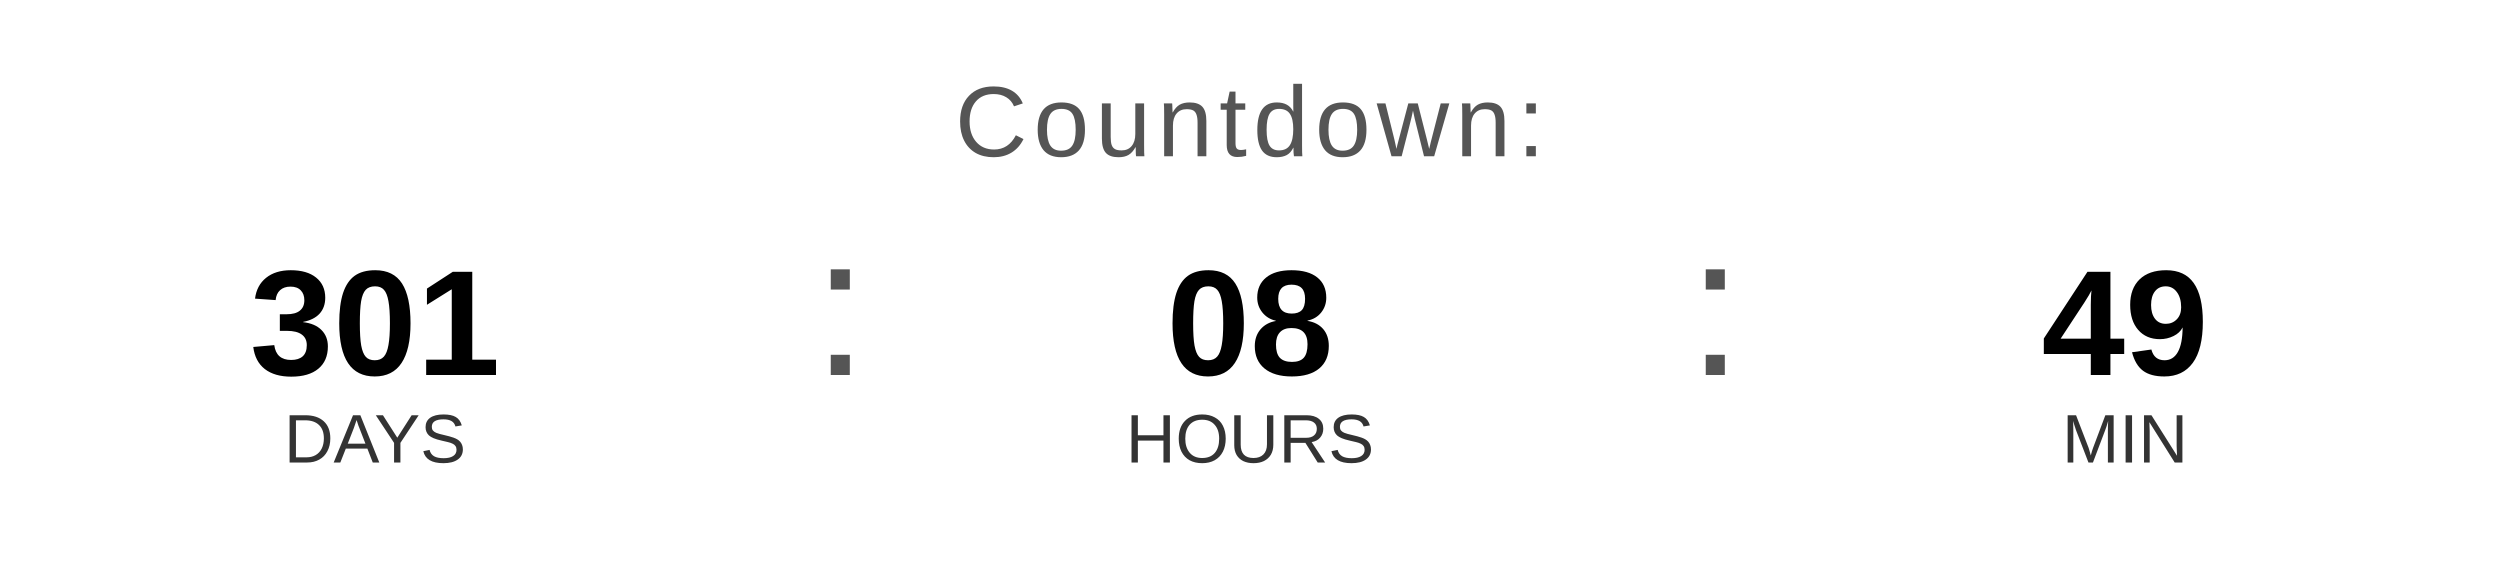
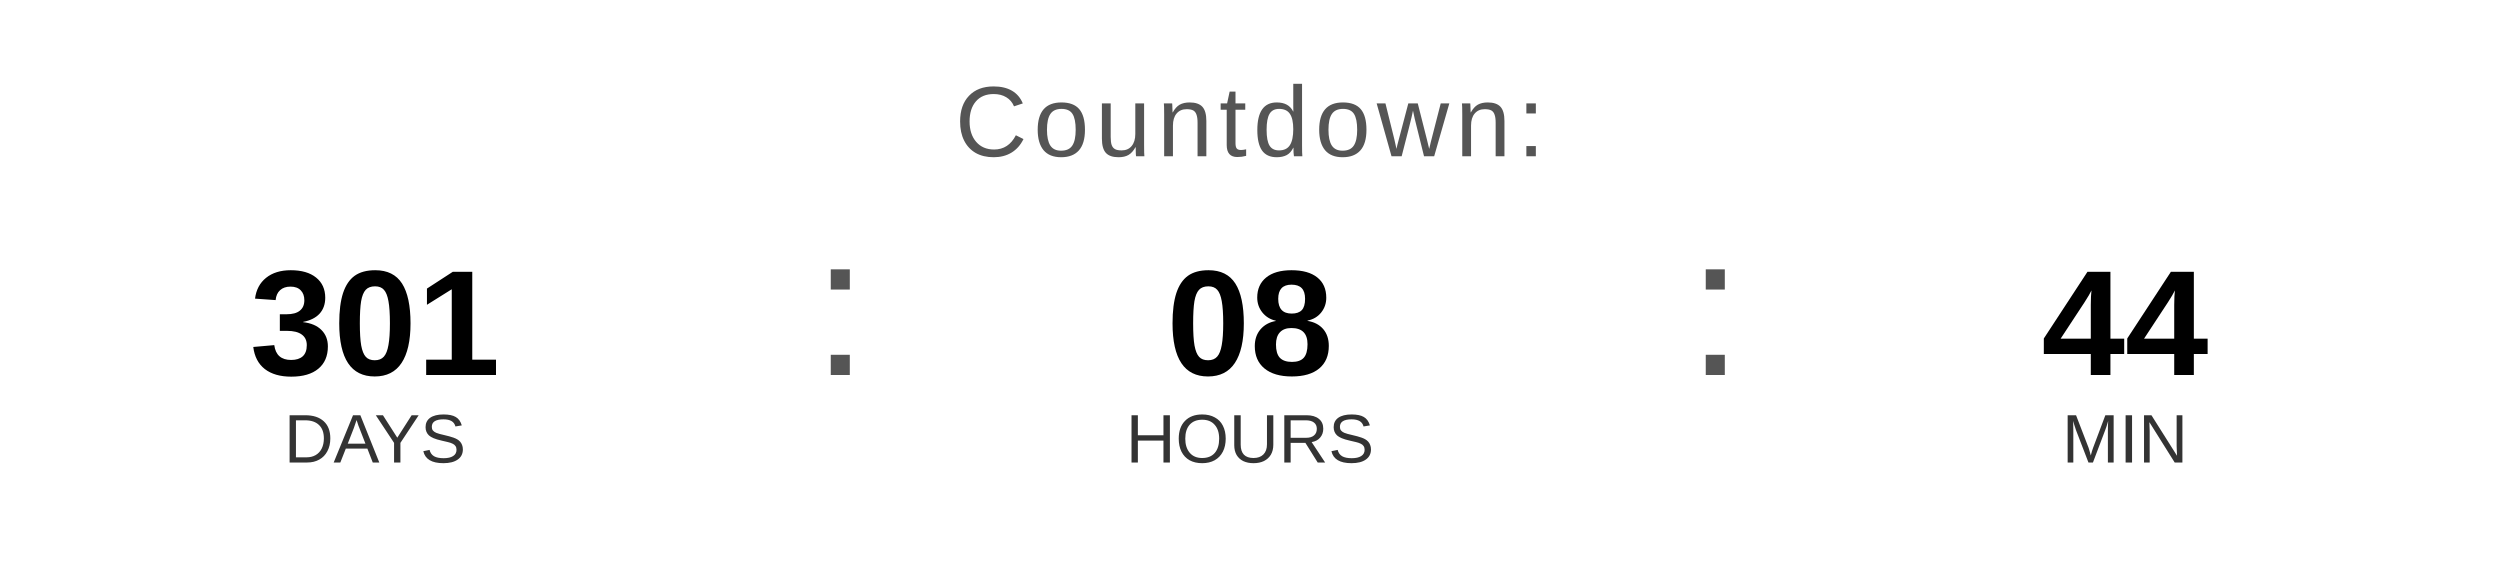
<svg xmlns="http://www.w3.org/2000/svg" width="400" height="90" viewBox="0 0 400 90">
  <text x="200" y="25" font-family="Arial, Helvetica, sans-serif" font-size="16" fill="#555555" text-anchor="middle" letter-spacing="1">
    Countdown:
  </text>
  <text x="60" y="60" font-family="Arial, Helvetica, sans-serif" font-size="24" font-weight="bold" fill="#000000" text-anchor="middle">301</text>
  <text x="60" y="74" font-family="Arial, Helvetica, sans-serif" font-size="11" fill="#333333" text-anchor="middle">DAYS</text>
  <text x="130" y="60" font-family="Arial, sans-serif" font-size="32" fill="#555555">:</text>
  <text x="200" y="60" font-family="Arial, Helvetica, sans-serif" font-size="24" font-weight="bold" fill="#000000" text-anchor="middle">08</text>
  <text x="200" y="74" font-family="Arial, Helvetica, sans-serif" font-size="11" fill="#333333" text-anchor="middle">HOURS</text>
  <text x="270" y="60" font-family="Arial, sans-serif" font-size="32" fill="#555555">:</text>
-   <text x="340" y="60" font-family="Arial, Helvetica, sans-serif" font-size="24" font-weight="bold" fill="#000000" text-anchor="middle">49</text>
+   <text x="340" y="60" font-family="Arial, Helvetica, sans-serif" font-size="24" font-weight="bold" fill="#000000" text-anchor="middle">44</text>
  <text x="340" y="74" font-family="Arial, Helvetica, sans-serif" font-size="11" fill="#333333" text-anchor="middle">MIN</text>
</svg>
